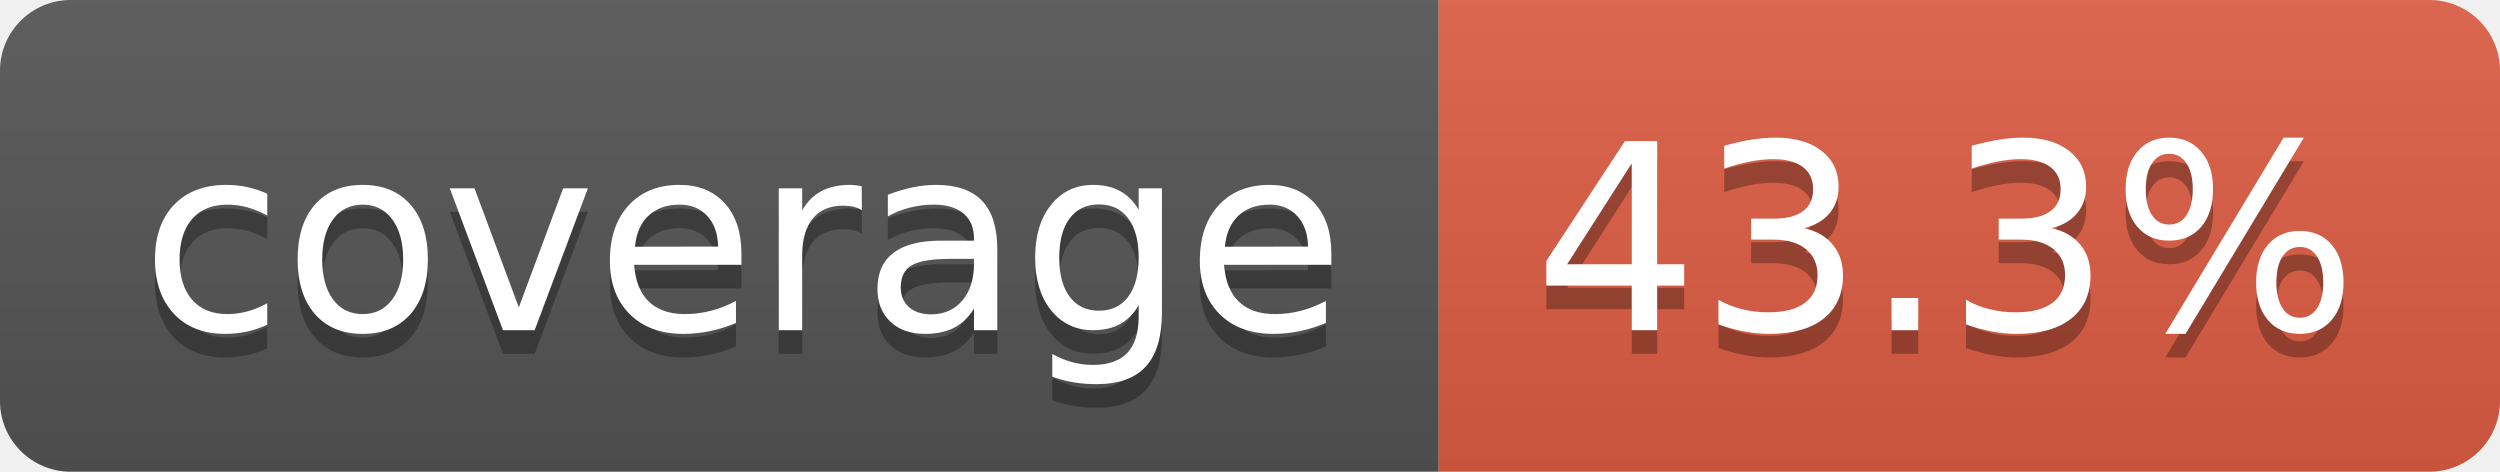
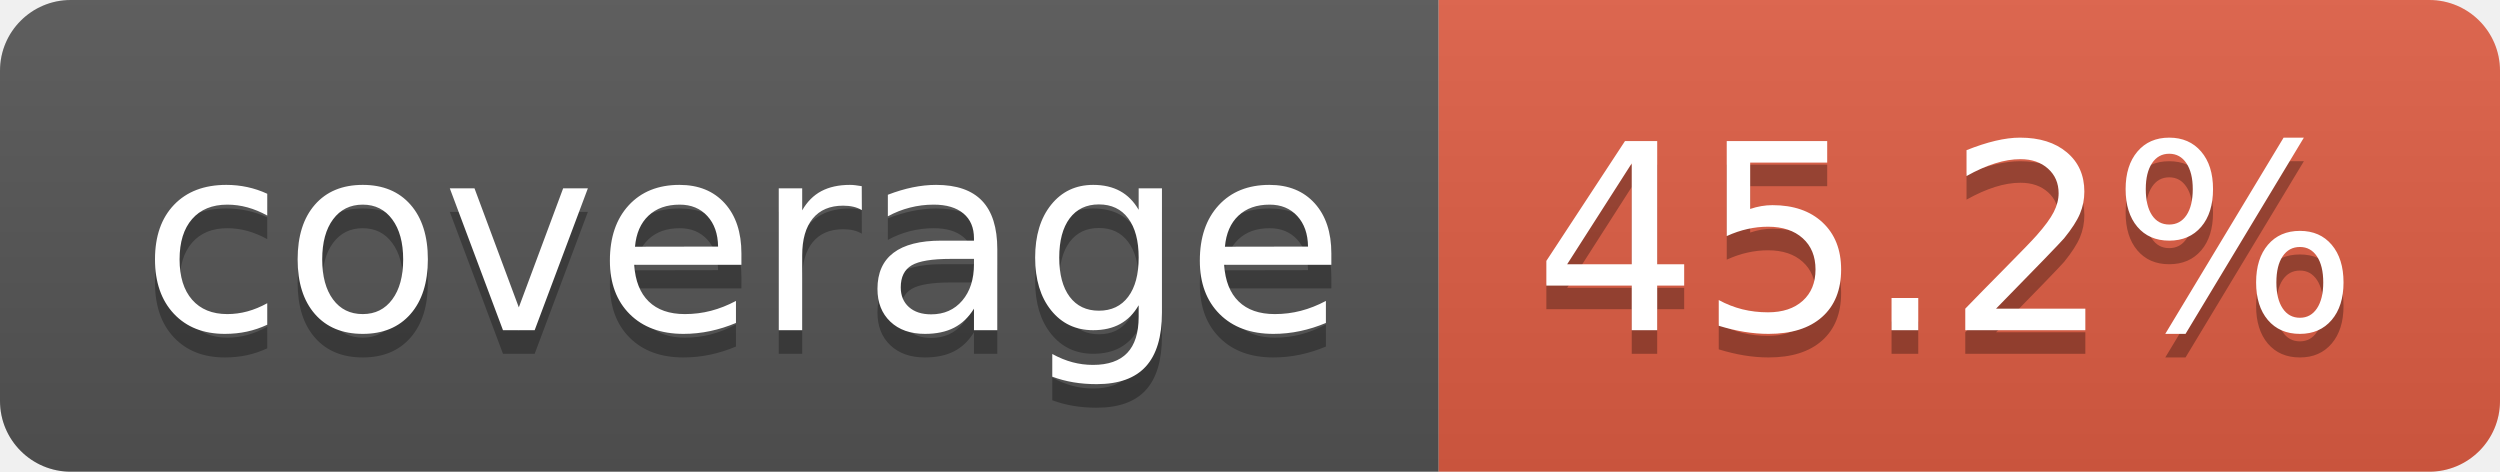
- <svg xmlns="http://www.w3.org/2000/svg" width="106" height="20" role="img" aria-label="coverage: 43.3%">
+ <svg xmlns="http://www.w3.org/2000/svg" width="106" height="20" role="img" aria-label="coverage: 45.2%">
  <linearGradient id="s" x2="0" y2="100%">
    <stop offset="0" stop-color="#bbb" stop-opacity=".1" />
    <stop offset="1" stop-opacity=".1" />
  </linearGradient>
  <clipPath id="r">
    <rect width="106" height="20" rx="3" fill="#fff" />
  </clipPath>
  <g clip-path="url(#r)">
    <rect width="61" height="20" fill="#555" />
    <rect x="61" width="45" height="20" fill="#e05d44" />
    <rect width="106" height="20" fill="url(#s)" />
  </g>
  <g fill="#fff" text-anchor="middle" font-family="Verdana,Geneva,DejaVu Sans,sans-serif" text-rendering="geometricPrecision" font-size="110">
    <text aria-hidden="true" x="315" y="150" fill="#010101" fill-opacity=".3" transform="scale(.1)" textLength="510">coverage</text>
    <text x="315" y="140" transform="scale(.1)" fill="#fff" textLength="510">coverage</text>
-     <text aria-hidden="true" x="825" y="150" fill="#010101" fill-opacity=".3" transform="scale(.1)" textLength="350">43.3%</text>
-     <text x="825" y="140" transform="scale(.1)" fill="#fff" textLength="350">43.3%</text>
+     <text aria-hidden="true" x="825" y="150" fill="#010101" fill-opacity=".3" transform="scale(.1)" textLength="350">45.2%</text>
+     <text x="825" y="140" transform="scale(.1)" fill="#fff" textLength="350">45.2%</text>
  </g>
</svg>
